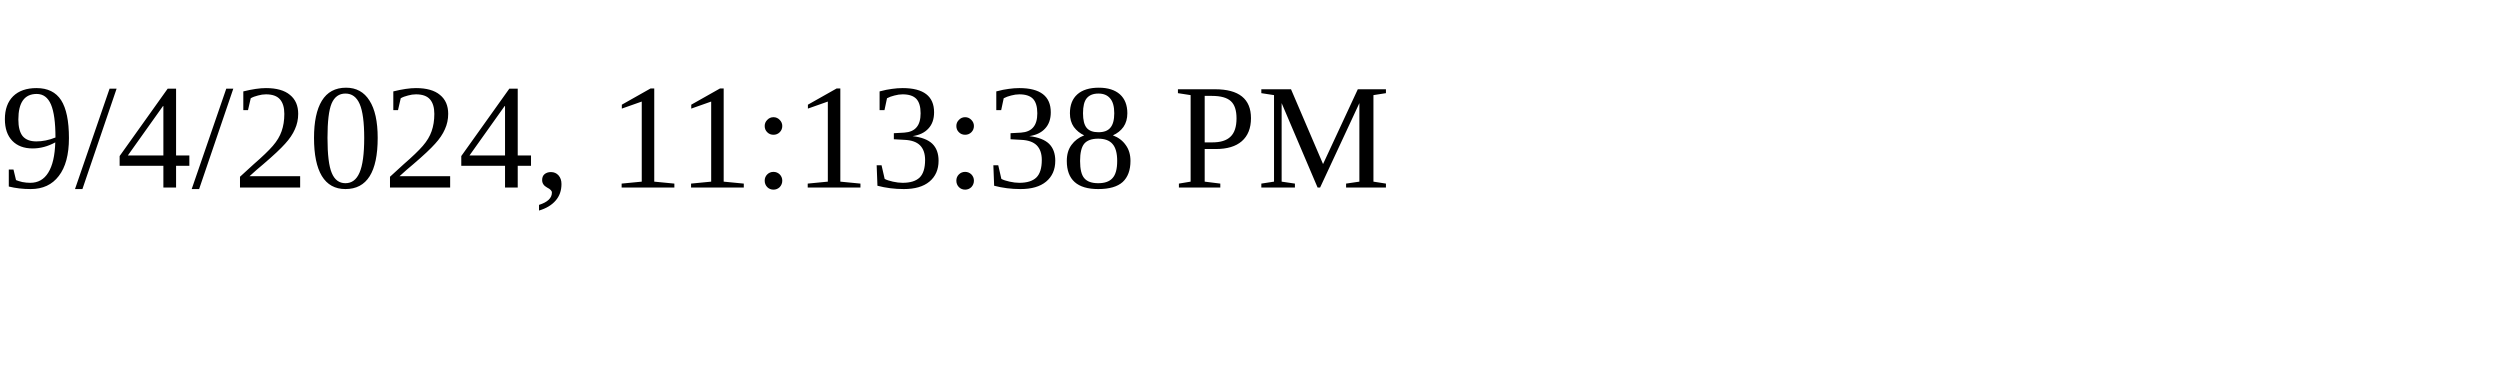
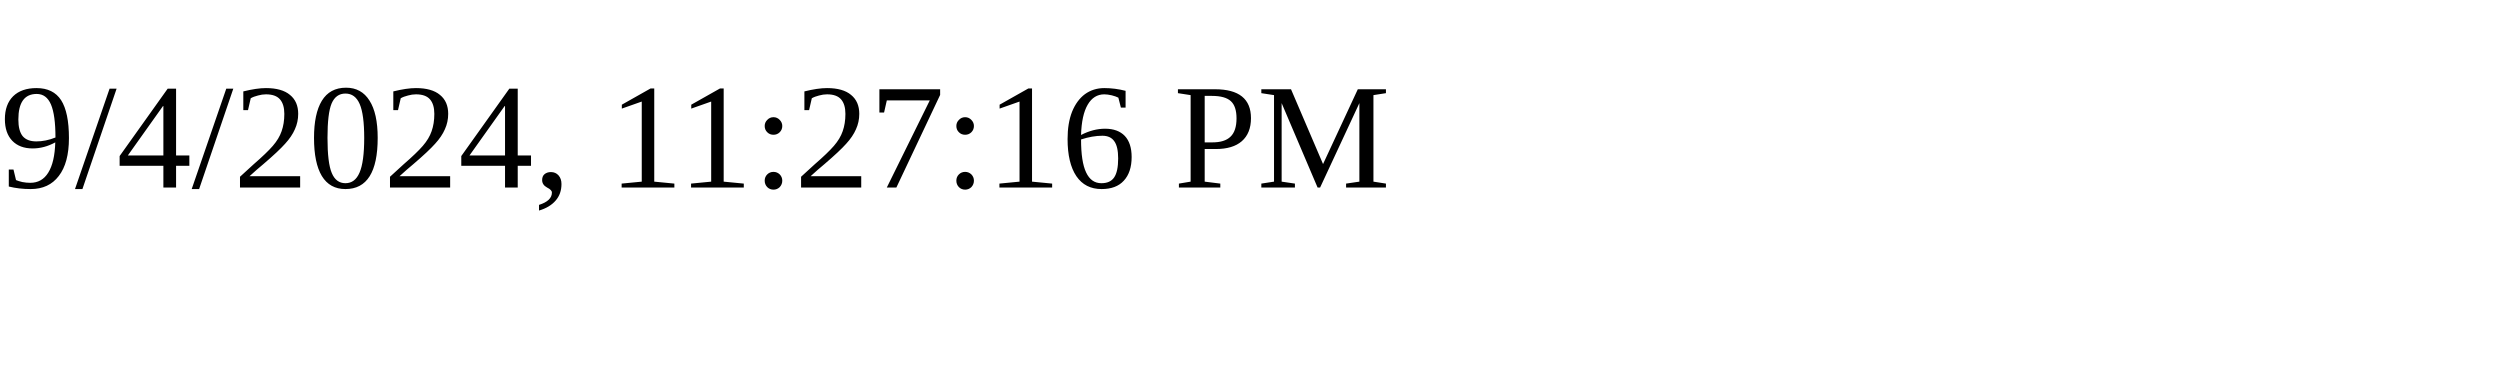
<svg xmlns="http://www.w3.org/2000/svg" height="30" width="200">
-   <text x="0" y="15">9/4/2024, 11:13:38 PM</text>
+   <text x="0" y="15">9/4/2024, 11:27:16 PM</text>
</svg>
